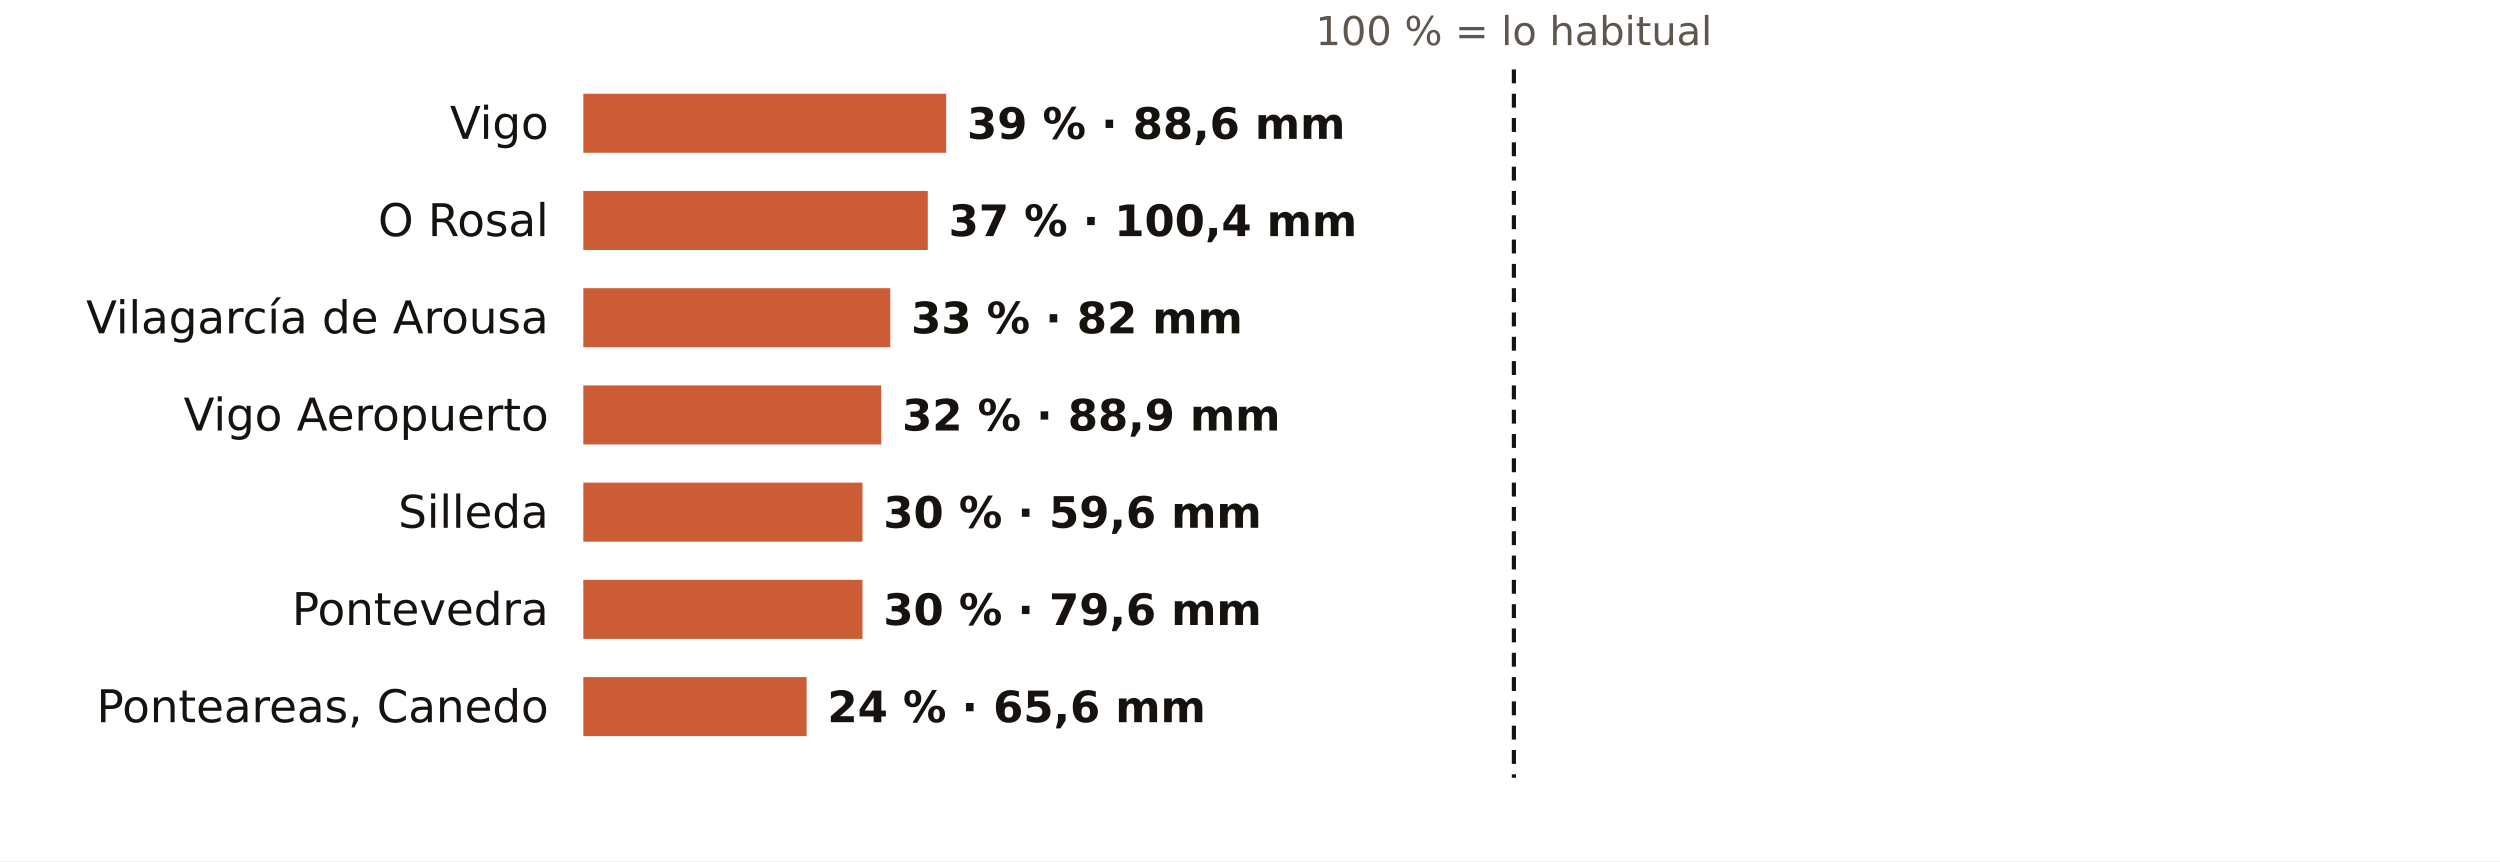
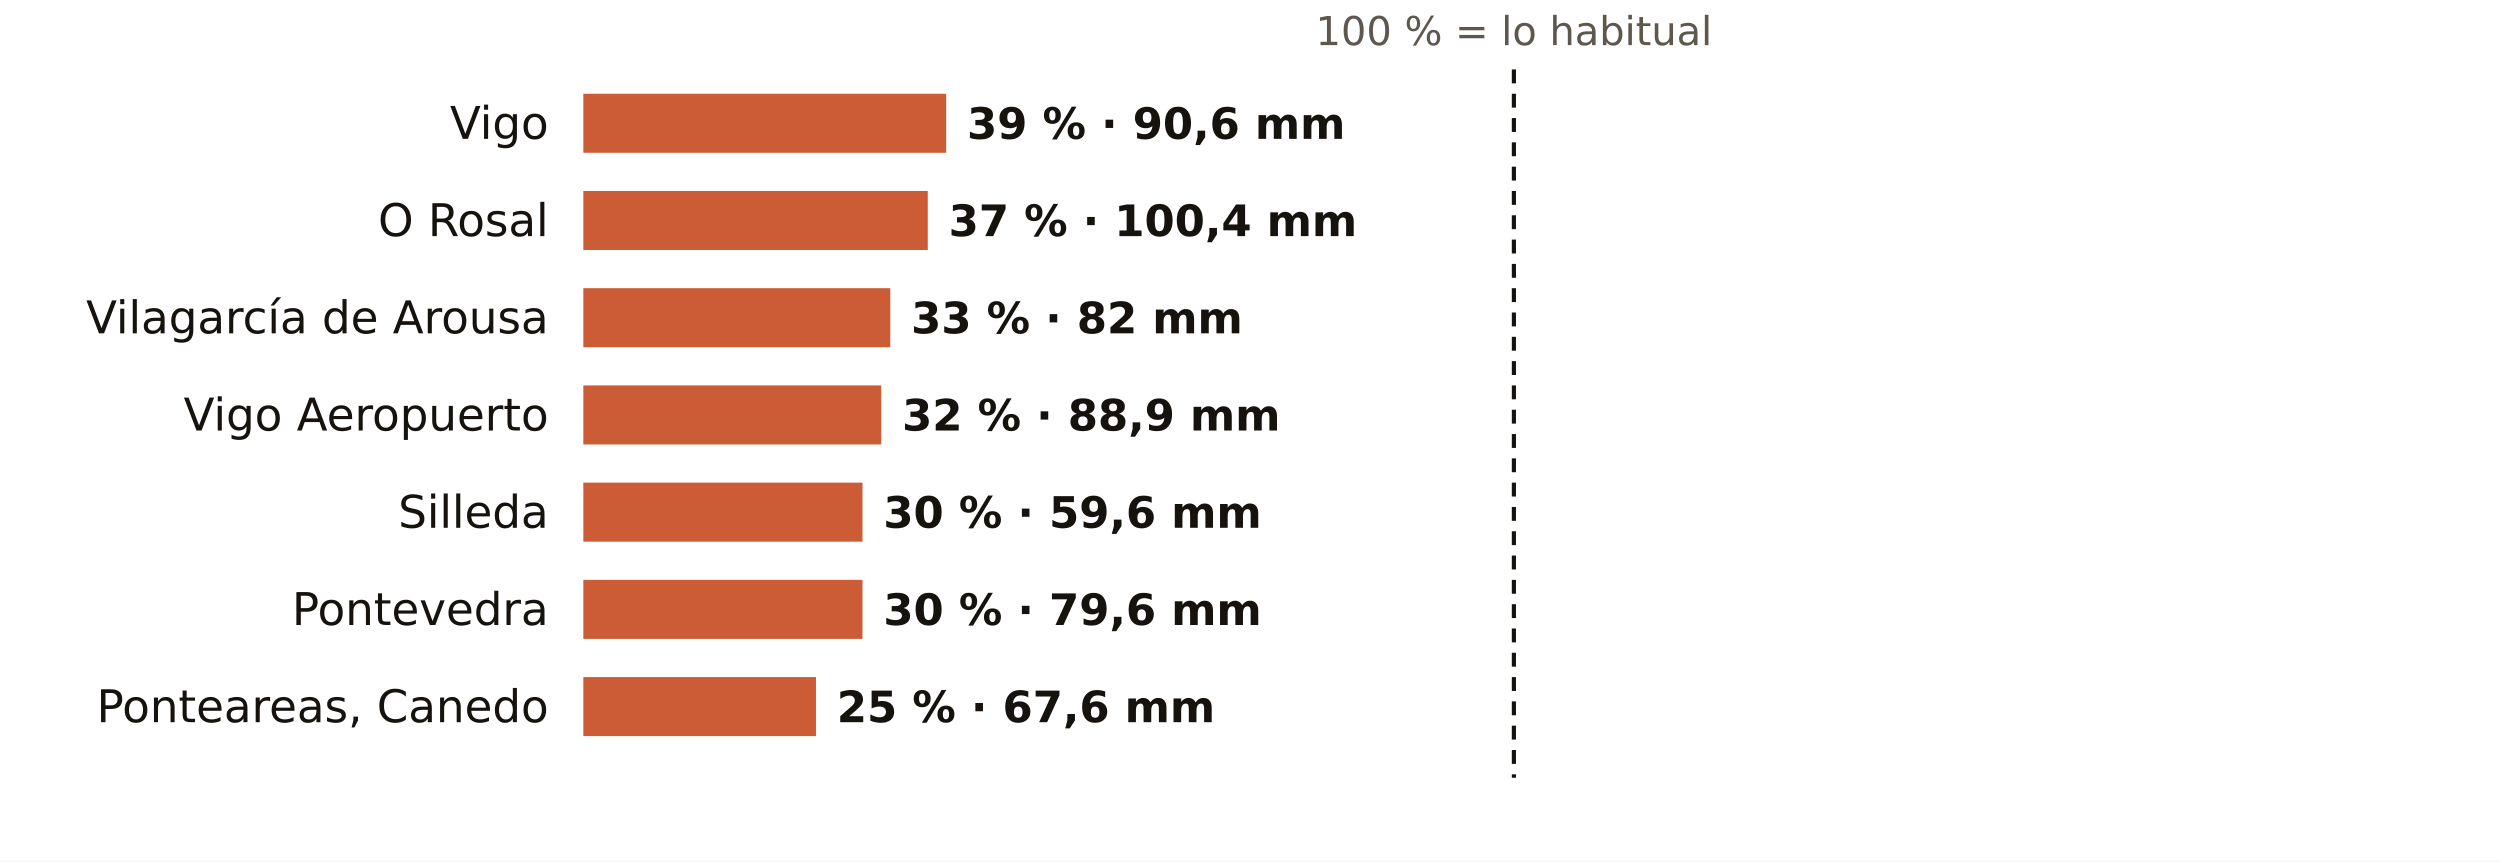
<svg xmlns="http://www.w3.org/2000/svg" viewBox="0 0 720 248" width="720" height="248" role="img" aria-label="El otoño en los pluviómetros de AEMET de Pontevedra: % de lo habitual">
  <rect width="720" height="248" fill="#FFFFFF" />
  <text x="436.0" y="13.0" font-size="11.5" fill="#5E574E" text-anchor="middle" font-weight="400" font-family="Public Sans, DejaVu Sans, Arial, sans-serif">100 % = lo habitual</text>
  <text x="158.0" y="40.0" font-size="13" fill="#16130F" text-anchor="end" font-weight="500" font-family="Public Sans, DejaVu Sans, Arial, sans-serif">Vigo</text>
  <rect x="168" y="27" width="104.5" height="17" fill="#C4461A" opacity="0.88" />
-   <text x="278.5" y="40.0" font-size="12.5" fill="#16130F" text-anchor="start" font-weight="600" font-family="Public Sans, DejaVu Sans, Arial, sans-serif">39 % · 88,6 mm</text>
+   <text x="278.5" y="40.0" font-size="12.5" fill="#16130F" text-anchor="start" font-weight="600" font-family="Public Sans, DejaVu Sans, Arial, sans-serif">39 % · 90,6 mm</text>
  <text x="158.0" y="68.0" font-size="13" fill="#16130F" text-anchor="end" font-weight="500" font-family="Public Sans, DejaVu Sans, Arial, sans-serif">O Rosal</text>
  <rect x="168" y="55" width="99.2" height="17" fill="#C4461A" opacity="0.88" />
  <text x="273.2" y="68.0" font-size="12.5" fill="#16130F" text-anchor="start" font-weight="600" font-family="Public Sans, DejaVu Sans, Arial, sans-serif">37 % · 100,4 mm</text>
  <text x="158.0" y="96.0" font-size="13" fill="#16130F" text-anchor="end" font-weight="500" font-family="Public Sans, DejaVu Sans, Arial, sans-serif">Vilagarcía de Arousa</text>
  <rect x="168" y="83" width="88.4" height="17" fill="#C4461A" opacity="0.88" />
  <text x="262.4" y="96.0" font-size="12.5" fill="#16130F" text-anchor="start" font-weight="600" font-family="Public Sans, DejaVu Sans, Arial, sans-serif">33 % · 82 mm</text>
  <text x="158.0" y="124.0" font-size="13" fill="#16130F" text-anchor="end" font-weight="500" font-family="Public Sans, DejaVu Sans, Arial, sans-serif">Vigo Aeropuerto</text>
  <rect x="168" y="111" width="85.8" height="17" fill="#C4461A" opacity="0.88" />
  <text x="259.8" y="124.0" font-size="12.5" fill="#16130F" text-anchor="start" font-weight="600" font-family="Public Sans, DejaVu Sans, Arial, sans-serif">32 % · 88,9 mm</text>
  <text x="158.0" y="152.0" font-size="13" fill="#16130F" text-anchor="end" font-weight="500" font-family="Public Sans, DejaVu Sans, Arial, sans-serif">Silleda</text>
  <rect x="168" y="139" width="80.4" height="17" fill="#C4461A" opacity="0.88" />
  <text x="254.4" y="152.0" font-size="12.5" fill="#16130F" text-anchor="start" font-weight="600" font-family="Public Sans, DejaVu Sans, Arial, sans-serif">30 % · 59,6 mm</text>
  <text x="158.0" y="180.0" font-size="13" fill="#16130F" text-anchor="end" font-weight="500" font-family="Public Sans, DejaVu Sans, Arial, sans-serif">Pontevedra</text>
  <rect x="168" y="167" width="80.4" height="17" fill="#C4461A" opacity="0.88" />
  <text x="254.4" y="180.0" font-size="12.5" fill="#16130F" text-anchor="start" font-weight="600" font-family="Public Sans, DejaVu Sans, Arial, sans-serif">30 % · 79,6 mm</text>
  <text x="158.0" y="208.0" font-size="13" fill="#16130F" text-anchor="end" font-weight="500" font-family="Public Sans, DejaVu Sans, Arial, sans-serif">Ponteareas, Canedo</text>
-   <rect x="168" y="195" width="64.3" height="17" fill="#C4461A" opacity="0.88" />
-   <text x="238.3" y="208.0" font-size="12.5" fill="#16130F" text-anchor="start" font-weight="600" font-family="Public Sans, DejaVu Sans, Arial, sans-serif">24 % · 65,6 mm</text>
+   <rect x="168" y="195" width="67.0" height="17" fill="#C4461A" opacity="0.88" />
+   <text x="241.0" y="208.0" font-size="12.5" fill="#16130F" text-anchor="start" font-weight="600" font-family="Public Sans, DejaVu Sans, Arial, sans-serif">25 % · 67,6 mm</text>
  <line x1="436.0" x2="436.0" y1="20" y2="224" stroke="#16130F" stroke-width="1.2" stroke-dasharray="4 3" />
</svg>
